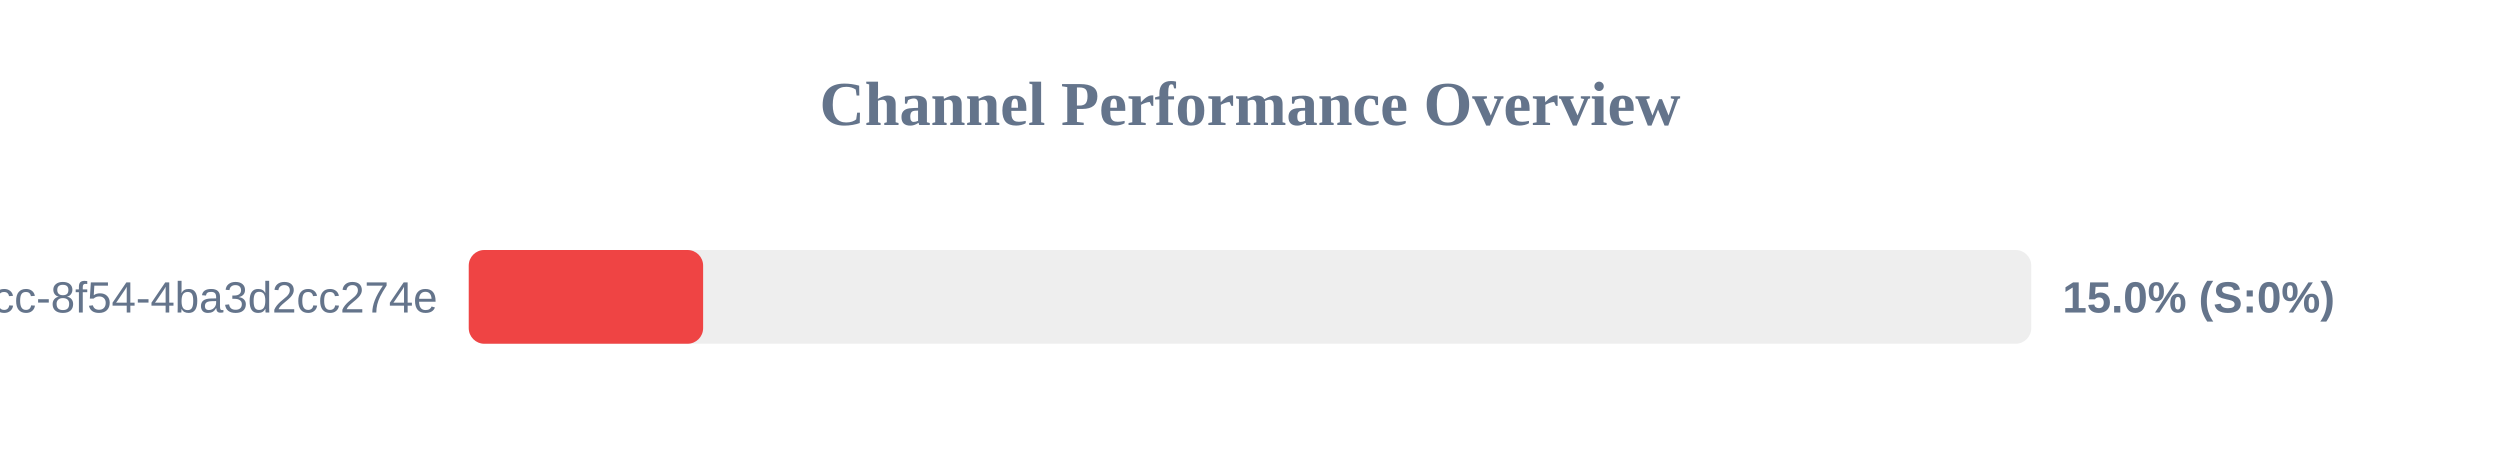
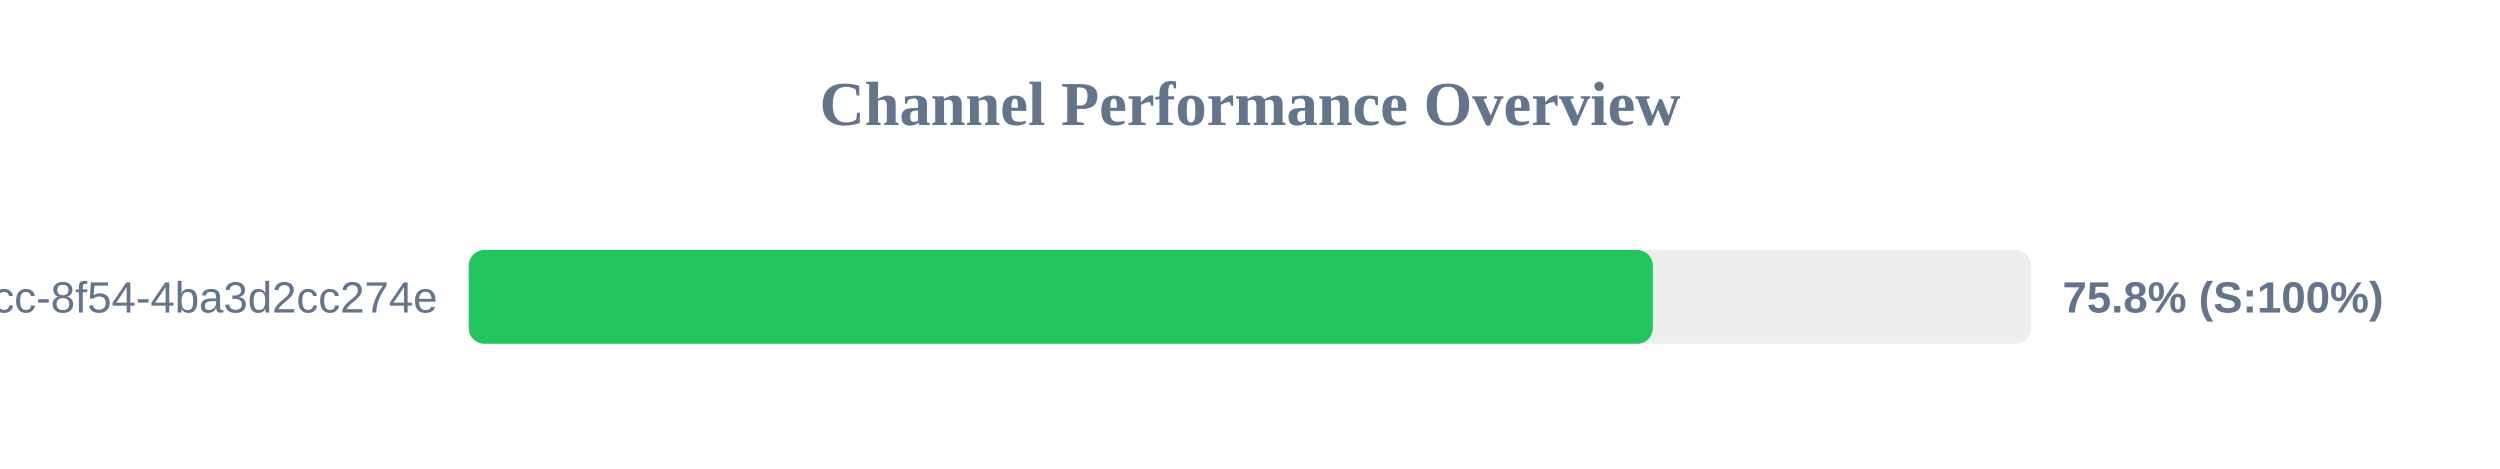
<svg xmlns="http://www.w3.org/2000/svg" width="800" height="150" version="1.1">
  <style>
        .row { font: 14px Arial; fill: #64748b; }
        .score { font: bold 14px Arial; fill: #64748b; }
    </style>
  <text x="400" y="40" text-anchor="middle" font-size="20px" font-weight="bold" fill="#64748b">Channel Performance Overview</text>
  <rect x="150" y="80" width="500" height="30" fill="#eee" rx="5" />
-   <rect x="150" y="80" width="75.0" height="30" fill="#ef4444" rx="5" />
+   <rect x="150" y="80" width="378.9" height="30" fill="#22c55e" rx="5" />
  <text x="140" y="100" text-anchor="end" class="row">?uuid=45cc0b3a-0adb-4dcc-8f54-4ba3d2cc274e</text>
-   <text x="660" y="100" text-anchor="start" class="score">15.0% (S:0%)</text>
+   <text x="660" y="100" text-anchor="start" class="score">75.8% (S:100%)</text>
</svg>
